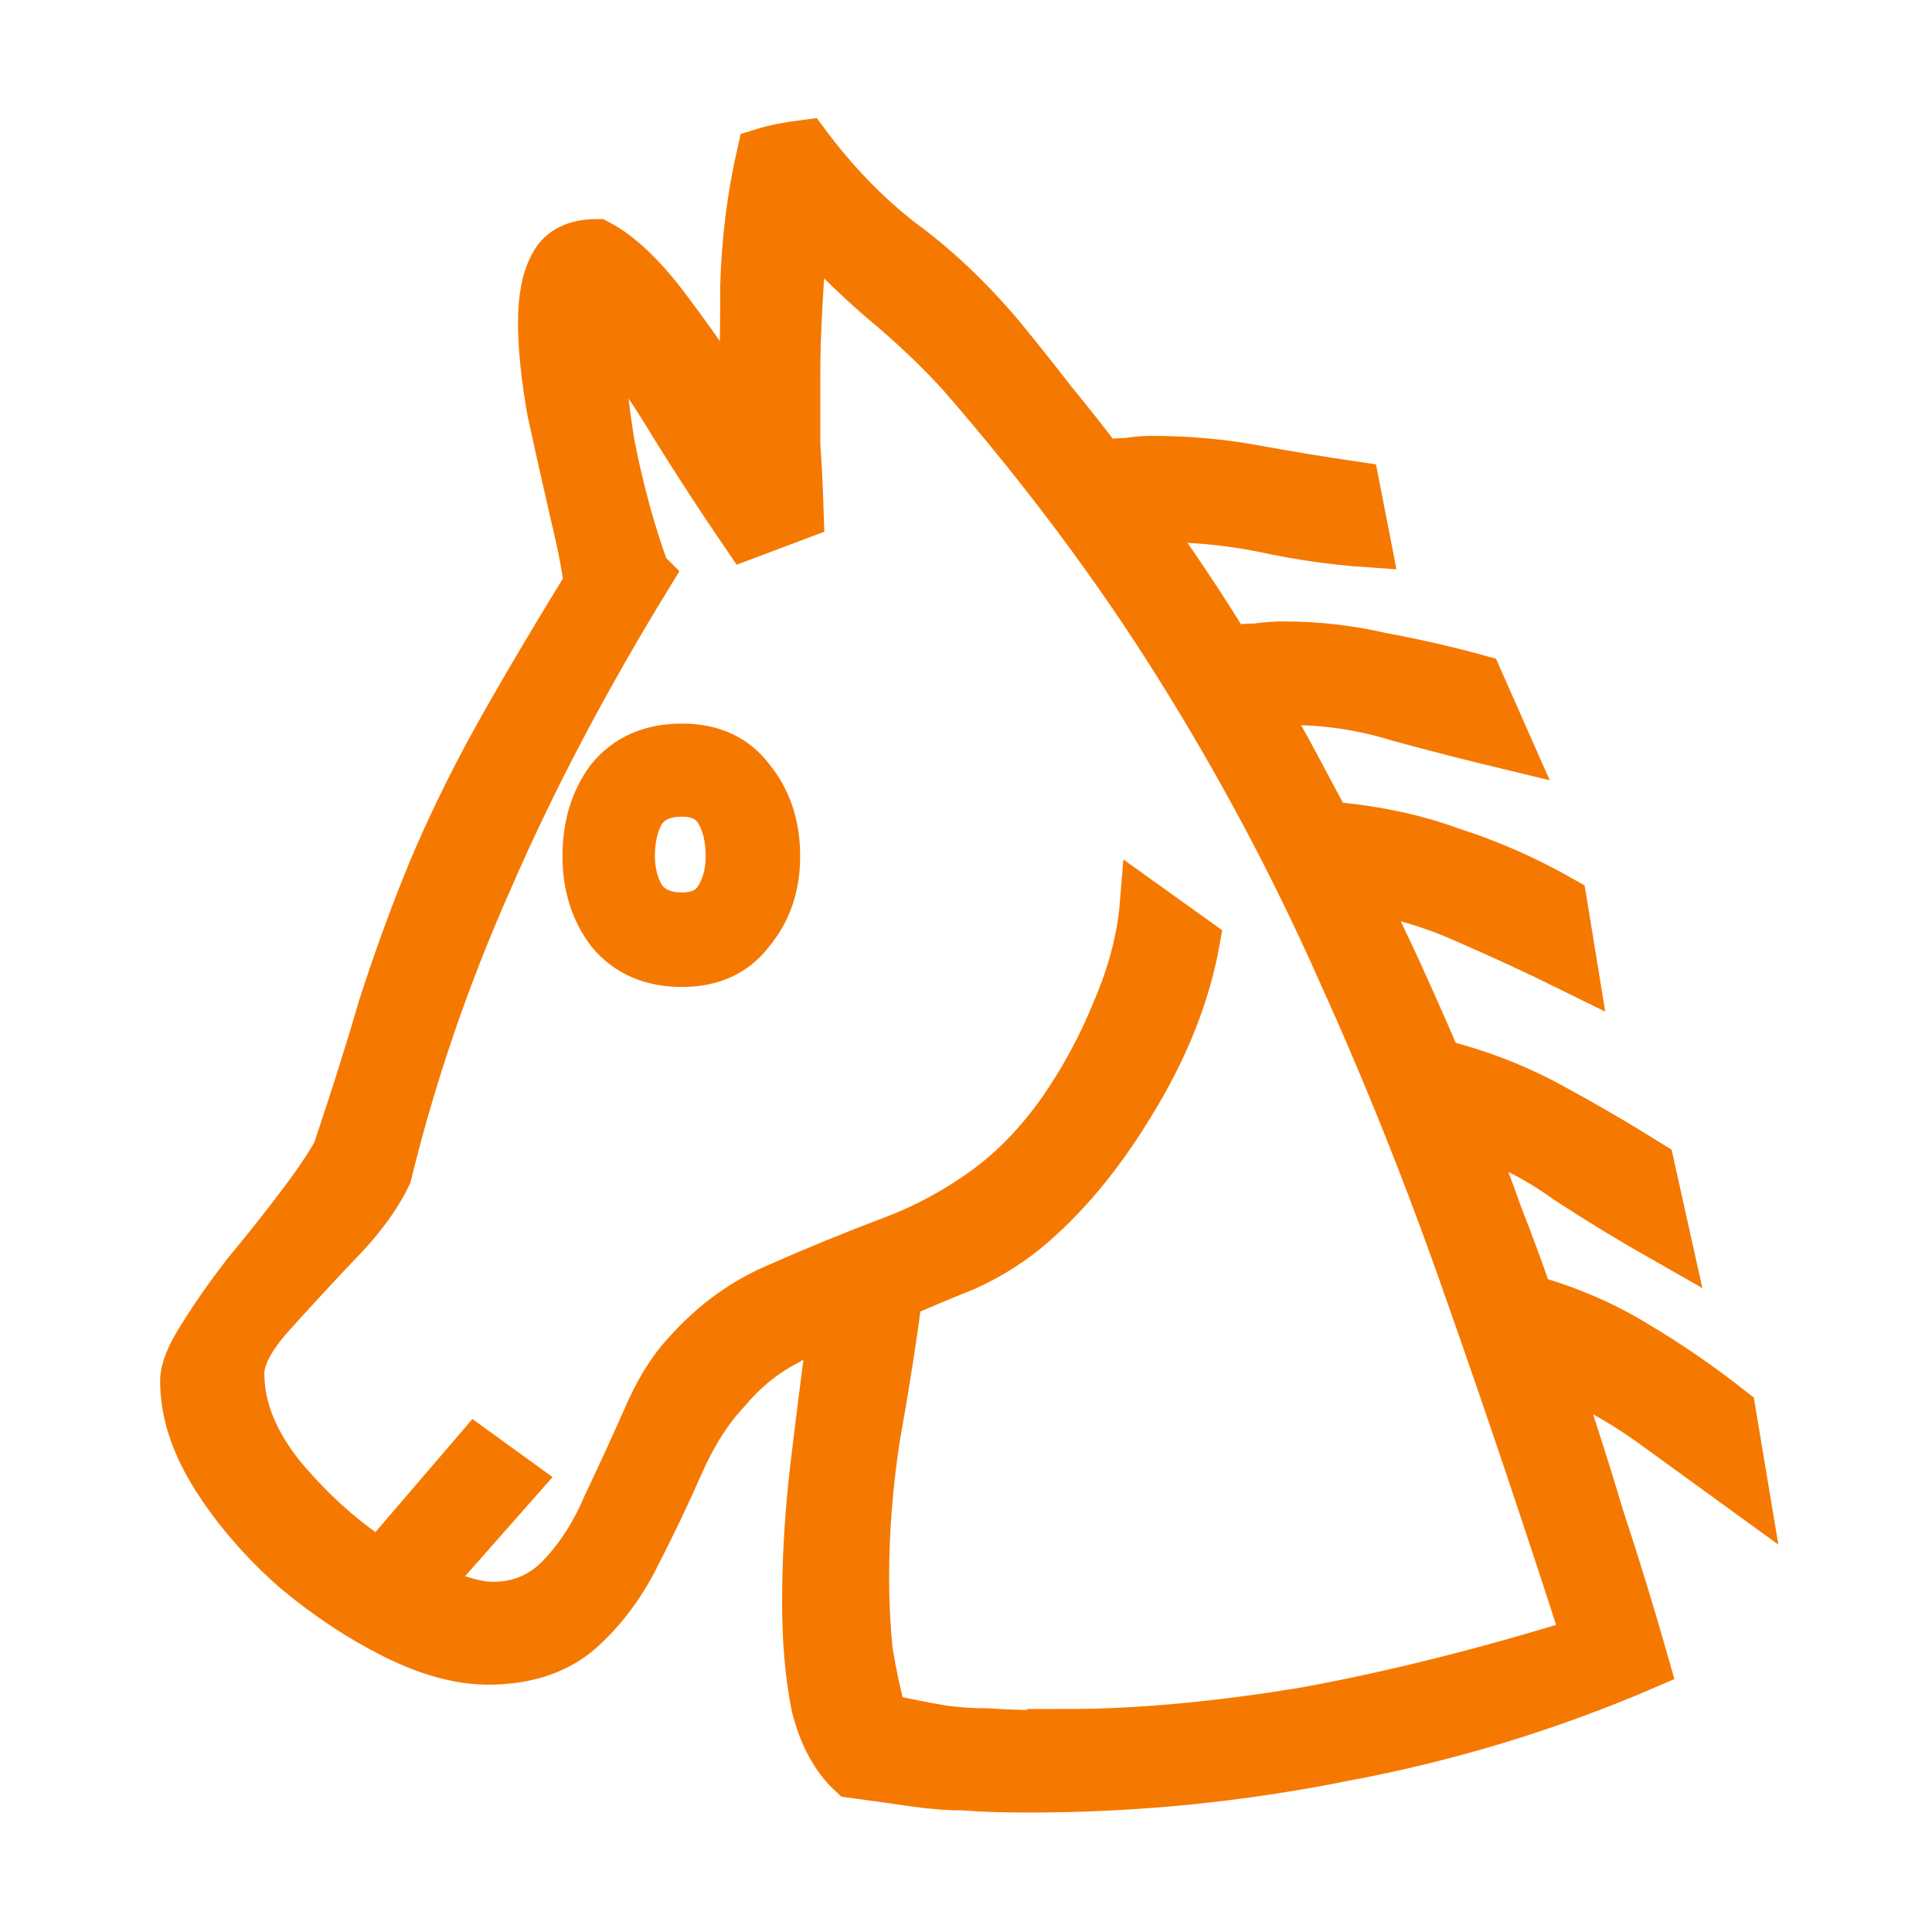
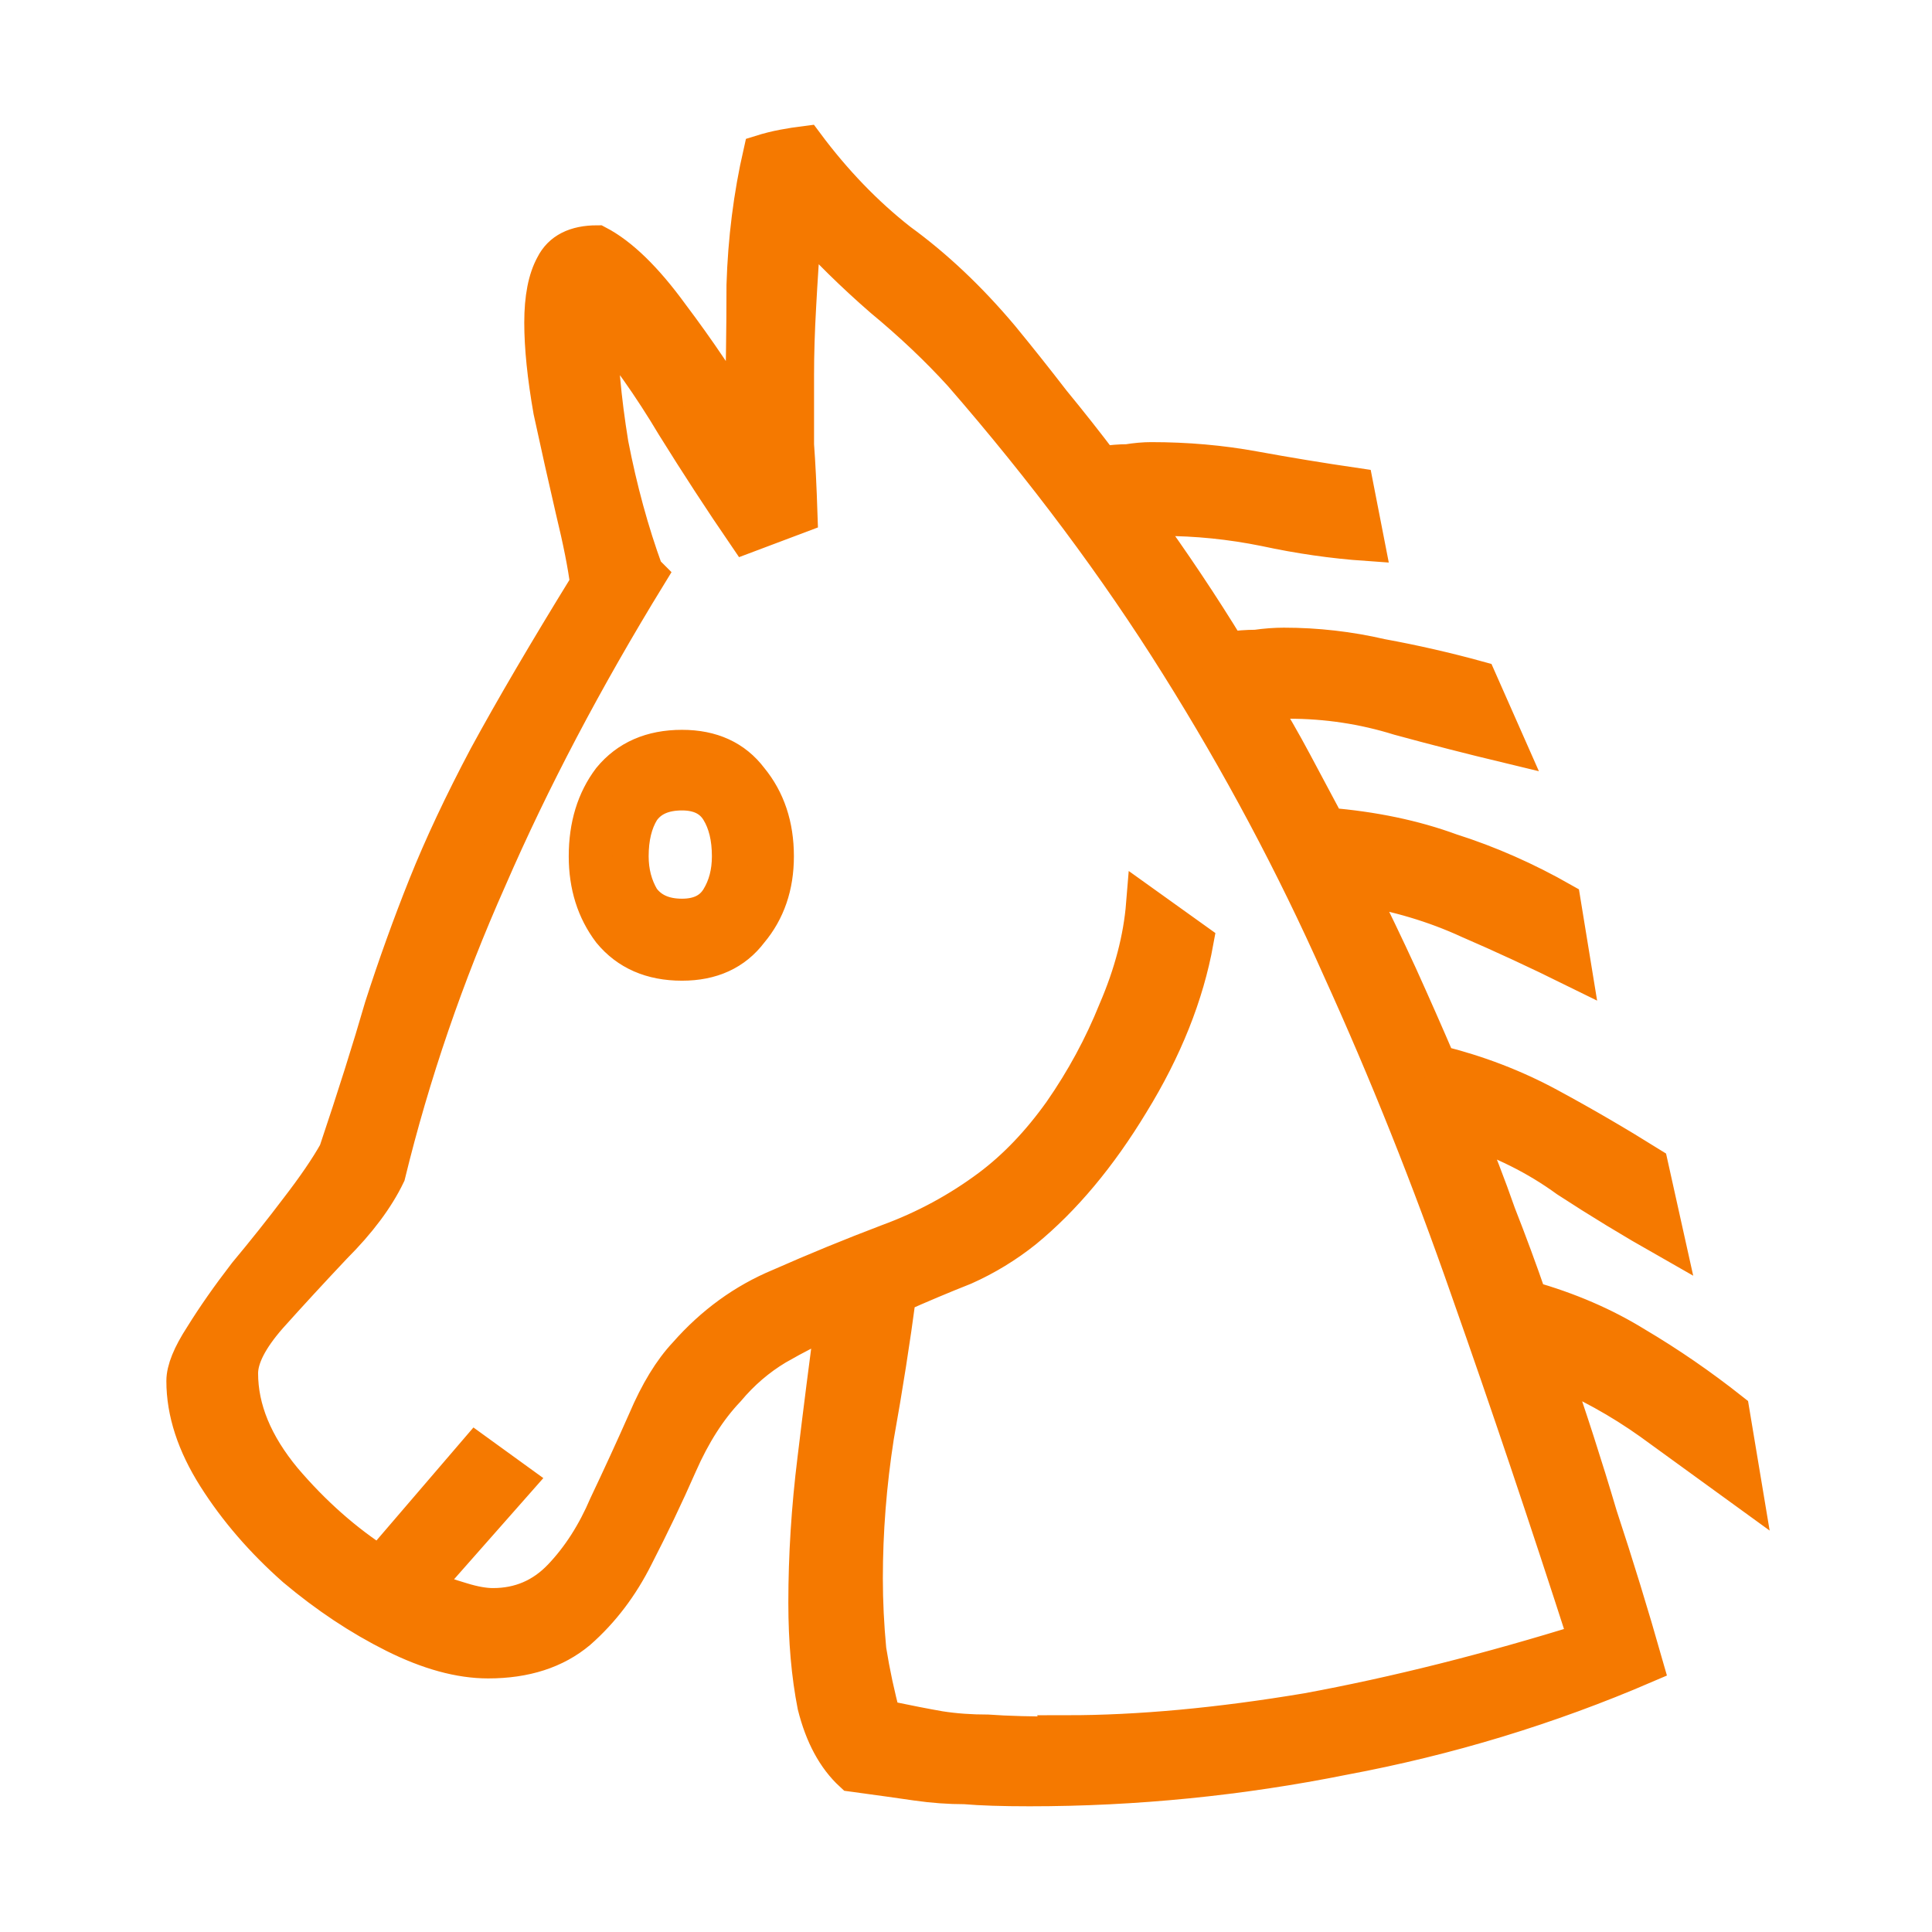
<svg xmlns="http://www.w3.org/2000/svg" width="16" height="16" viewBox="0 0 4.233 4.233" version="1.1" id="svg5">
  <defs id="defs2" />
  <g id="layer1">
-     <g aria-label="𔑮" id="text1434" style="font-size:2.646px;line-height:1.25;font-family:'MS Gothic';-inkscape-font-specification:'MS Gothic';text-align:center;letter-spacing:0px;word-spacing:0px;text-anchor:middle;fill:#f57900;stroke:#f57900;stroke-width:0.07;stroke-miterlimit:4;stroke-dasharray:none;stroke-opacity:1" transform="matrix(1.522607,0,0,1.522607,0.00365806,-0.4854022)">
-       <path d="m 1.479,2.892 q -0.058,0 -0.093,-0.003 -0.034,0 -0.069,-0.005 -0.034,-0.005 -0.093,-0.013 -0.037,-0.034 -0.053,-0.098 -0.013,-0.066 -0.013,-0.148 0,-0.101 0.013,-0.206 0.013,-0.108 0.026,-0.204 -0.042,0.019 -0.082,0.042 -0.04,0.024 -0.071,0.061 -0.04,0.042 -0.069,0.108 -0.029,0.066 -0.063,0.132 -0.032,0.064 -0.082,0.108 -0.05,0.042 -0.13,0.042 -0.061,0 -0.135,-0.037 -0.074,-0.037 -0.143,-0.095 -0.069,-0.061 -0.114,-0.132 -0.045,-0.071 -0.045,-0.138 0,-0.024 0.026,-0.064 0.026,-0.042 0.063,-0.09 0.04,-0.048 0.074,-0.093 0.037,-0.048 0.056,-0.082 0.04,-0.119 0.066,-0.209 0.029,-0.09 0.063,-0.175 0.034,-0.085 0.087,-0.185 0.056,-0.103 0.146,-0.249 -0.005,-0.04 -0.021,-0.106 -0.016,-0.069 -0.032,-0.143 -0.013,-0.074 -0.013,-0.127 0,-0.053 0.016,-0.082 0.016,-0.032 0.063,-0.032 0.05,0.026 0.106,0.103 0.058,0.077 0.103,0.153 0.003,-0.098 0.003,-0.196 0.003,-0.098 0.024,-0.19 0.016,-0.005 0.032,-0.008 0.016,-0.003 0.032,-0.005 0.061,0.082 0.135,0.14 0.077,0.056 0.146,0.138 0.037,0.045 0.074,0.093 0.037,0.045 0.071,0.09 0.021,-0.003 0.037,-0.003 0.019,-0.003 0.034,-0.003 0.077,0 0.148,0.013 0.071,0.013 0.146,0.024 l 0.016,0.082 Q 1.892,1.095 1.818,1.079 1.744,1.064 1.67,1.064 h -0.032 q 0.069,0.095 0.127,0.19 0.021,-0.003 0.04,-0.003 0.021,-0.003 0.04,-0.003 0.071,0 0.14,0.016 0.071,0.013 0.14,0.032 l 0.042,0.095 q -0.079,-0.019 -0.156,-0.04 -0.077,-0.024 -0.159,-0.024 -0.011,0 -0.021,0 -0.011,0 -0.021,0.003 0.026,0.042 0.05,0.087 0.024,0.045 0.048,0.09 0.098,0.008 0.177,0.037 0.082,0.026 0.161,0.071 l 0.016,0.098 Q 2.185,1.675 2.111,1.643 2.037,1.609 1.95,1.595 q 0.032,0.064 0.061,0.127 0.029,0.064 0.056,0.127 0.085,0.021 0.159,0.061 0.074,0.04 0.146,0.085 l 0.024,0.108 q -0.074,-0.042 -0.143,-0.087 -0.066,-0.048 -0.148,-0.074 0.026,0.061 0.048,0.124 0.024,0.061 0.045,0.122 0.085,0.024 0.153,0.066 0.071,0.042 0.138,0.095 l 0.019,0.114 Q 2.439,2.413 2.373,2.365 2.307,2.318 2.23,2.286 2.267,2.392 2.299,2.5 2.334,2.606 2.365,2.715 2.156,2.805 1.931,2.847 1.707,2.892 1.479,2.892 Z m 0.053,-0.079 q 0.156,0 0.347,-0.032 Q 2.069,2.746 2.281,2.68 2.196,2.416 2.111,2.175 2.027,1.934 1.926,1.712 1.826,1.487 1.693,1.275 1.561,1.064 1.381,0.857 1.331,0.802 1.267,0.749 1.206,0.696 1.154,0.638 q -0.005,0.066 -0.008,0.122 -0.003,0.053 -0.003,0.098 0,0.058 0,0.101 0.003,0.04 0.005,0.101 l -0.077,0.029 Q 1.019,1.013 0.968,0.931 0.918,0.847 0.86,0.778 q 0,0.082 0.016,0.18 0.019,0.098 0.05,0.183 l 0.005,0.005 q -0.138,0.225 -0.23,0.437 -0.093,0.209 -0.146,0.426 -0.024,0.05 -0.077,0.103 -0.05,0.053 -0.093,0.101 -0.042,0.048 -0.042,0.082 0,0.077 0.063,0.153 0.063,0.074 0.138,0.122 L 0.683,2.408 0.741,2.45 0.606,2.603 q 0.029,0.011 0.056,0.019 0.026,0.008 0.045,0.008 0.058,0 0.098,-0.042 0.04,-0.042 0.066,-0.103 0.029,-0.061 0.056,-0.122 0.026,-0.061 0.058,-0.095 0.058,-0.066 0.135,-0.098 0.077,-0.034 0.156,-0.064 0.079,-0.029 0.146,-0.079 0.056,-0.042 0.103,-0.108 0.048,-0.069 0.079,-0.146 0.034,-0.079 0.04,-0.153 l 0.074,0.053 q -0.021,0.116 -0.093,0.233 -0.069,0.114 -0.153,0.183 -0.04,0.032 -0.087,0.053 -0.048,0.019 -0.095,0.04 -0.013,0.098 -0.032,0.204 -0.016,0.103 -0.016,0.204 0,0.05 0.005,0.103 0.008,0.05 0.021,0.098 0.053,0.011 0.082,0.016 0.032,0.005 0.069,0.005 0.04,0.003 0.114,0.003 z M 0.979,1.704 q -0.066,0 -0.103,-0.045 -0.034,-0.045 -0.034,-0.108 0,-0.066 0.034,-0.111 0.037,-0.045 0.103,-0.045 0.064,0 0.098,0.045 0.037,0.045 0.037,0.111 0,0.064 -0.037,0.108 -0.034,0.045 -0.098,0.045 z m 0,-0.066 q 0.037,0 0.053,-0.026 0.016,-0.026 0.016,-0.061 0,-0.04 -0.016,-0.066 -0.016,-0.026 -0.053,-0.026 -0.04,0 -0.058,0.026 -0.016,0.026 -0.016,0.066 0,0.034 0.016,0.061 0.019,0.026 0.058,0.026 z" id="path3192" style="fill:#f57900;stroke:#f57900;stroke-width:0.07;stroke-miterlimit:4;stroke-dasharray:none;stroke-opacity:1" />
+     <g aria-label="𔑮" id="text1434" style="font-size:2.646px;line-height:1.25;font-family:'MS Gothic';-inkscape-font-specification:'MS Gothic';text-align:center;letter-spacing:0px;word-spacing:0px;text-anchor:middle;fill:#f57900;stroke:#f57900;stroke-width:0.052;stroke-miterlimit:4;stroke-dasharray:none;stroke-opacity:1" transform="matrix(1.522607,0,0,1.522607,0.00365806,-0.4854022)">
+       <path d="m 1.479,2.892 q -0.058,0 -0.093,-0.003 -0.034,0 -0.069,-0.005 -0.034,-0.005 -0.093,-0.013 -0.037,-0.034 -0.053,-0.098 -0.013,-0.066 -0.013,-0.148 0,-0.101 0.013,-0.206 0.013,-0.108 0.026,-0.204 -0.042,0.019 -0.082,0.042 -0.04,0.024 -0.071,0.061 -0.04,0.042 -0.069,0.108 -0.029,0.066 -0.063,0.132 -0.032,0.064 -0.082,0.108 -0.05,0.042 -0.13,0.042 -0.061,0 -0.135,-0.037 -0.074,-0.037 -0.143,-0.095 -0.069,-0.061 -0.114,-0.132 -0.045,-0.071 -0.045,-0.138 0,-0.024 0.026,-0.064 0.026,-0.042 0.063,-0.09 0.04,-0.048 0.074,-0.093 0.037,-0.048 0.056,-0.082 0.04,-0.119 0.066,-0.209 0.029,-0.09 0.063,-0.175 0.034,-0.085 0.087,-0.185 0.056,-0.103 0.146,-0.249 -0.005,-0.04 -0.021,-0.106 -0.016,-0.069 -0.032,-0.143 -0.013,-0.074 -0.013,-0.127 0,-0.053 0.016,-0.082 0.016,-0.032 0.063,-0.032 0.05,0.026 0.106,0.103 0.058,0.077 0.103,0.153 0.003,-0.098 0.003,-0.196 0.003,-0.098 0.024,-0.19 0.016,-0.005 0.032,-0.008 0.016,-0.003 0.032,-0.005 0.061,0.082 0.135,0.14 0.077,0.056 0.146,0.138 0.037,0.045 0.074,0.093 0.037,0.045 0.071,0.09 0.021,-0.003 0.037,-0.003 0.019,-0.003 0.034,-0.003 0.077,0 0.148,0.013 0.071,0.013 0.146,0.024 l 0.016,0.082 Q 1.892,1.095 1.818,1.079 1.744,1.064 1.67,1.064 h -0.032 q 0.069,0.095 0.127,0.19 0.021,-0.003 0.04,-0.003 0.021,-0.003 0.04,-0.003 0.071,0 0.14,0.016 0.071,0.013 0.14,0.032 l 0.042,0.095 q -0.079,-0.019 -0.156,-0.04 -0.077,-0.024 -0.159,-0.024 -0.011,0 -0.021,0 -0.011,0 -0.021,0.003 0.026,0.042 0.05,0.087 0.024,0.045 0.048,0.09 0.098,0.008 0.177,0.037 0.082,0.026 0.161,0.071 l 0.016,0.098 Q 2.185,1.675 2.111,1.643 2.037,1.609 1.95,1.595 q 0.032,0.064 0.061,0.127 0.029,0.064 0.056,0.127 0.085,0.021 0.159,0.061 0.074,0.04 0.146,0.085 l 0.024,0.108 q -0.074,-0.042 -0.143,-0.087 -0.066,-0.048 -0.148,-0.074 0.026,0.061 0.048,0.124 0.024,0.061 0.045,0.122 0.085,0.024 0.153,0.066 0.071,0.042 0.138,0.095 l 0.019,0.114 Q 2.439,2.413 2.373,2.365 2.307,2.318 2.23,2.286 2.267,2.392 2.299,2.5 2.334,2.606 2.365,2.715 2.156,2.805 1.931,2.847 1.707,2.892 1.479,2.892 Z m 0.053,-0.079 q 0.156,0 0.347,-0.032 Q 2.069,2.746 2.281,2.68 2.196,2.416 2.111,2.175 2.027,1.934 1.926,1.712 1.826,1.487 1.693,1.275 1.561,1.064 1.381,0.857 1.331,0.802 1.267,0.749 1.206,0.696 1.154,0.638 q -0.005,0.066 -0.008,0.122 -0.003,0.053 -0.003,0.098 0,0.058 0,0.101 0.003,0.04 0.005,0.101 l -0.077,0.029 Q 1.019,1.013 0.968,0.931 0.918,0.847 0.86,0.778 q 0,0.082 0.016,0.18 0.019,0.098 0.05,0.183 l 0.005,0.005 q -0.138,0.225 -0.23,0.437 -0.093,0.209 -0.146,0.426 -0.024,0.05 -0.077,0.103 -0.05,0.053 -0.093,0.101 -0.042,0.048 -0.042,0.082 0,0.077 0.063,0.153 0.063,0.074 0.138,0.122 L 0.683,2.408 0.741,2.45 0.606,2.603 q 0.029,0.011 0.056,0.019 0.026,0.008 0.045,0.008 0.058,0 0.098,-0.042 0.04,-0.042 0.066,-0.103 0.029,-0.061 0.056,-0.122 0.026,-0.061 0.058,-0.095 0.058,-0.066 0.135,-0.098 0.077,-0.034 0.156,-0.064 0.079,-0.029 0.146,-0.079 0.056,-0.042 0.103,-0.108 0.048,-0.069 0.079,-0.146 0.034,-0.079 0.04,-0.153 l 0.074,0.053 q -0.021,0.116 -0.093,0.233 -0.069,0.114 -0.153,0.183 -0.04,0.032 -0.087,0.053 -0.048,0.019 -0.095,0.04 -0.013,0.098 -0.032,0.204 -0.016,0.103 -0.016,0.204 0,0.05 0.005,0.103 0.008,0.05 0.021,0.098 0.053,0.011 0.082,0.016 0.032,0.005 0.069,0.005 0.04,0.003 0.114,0.003 z M 0.979,1.704 q -0.066,0 -0.103,-0.045 -0.034,-0.045 -0.034,-0.108 0,-0.066 0.034,-0.111 0.037,-0.045 0.103,-0.045 0.064,0 0.098,0.045 0.037,0.045 0.037,0.111 0,0.064 -0.037,0.108 -0.034,0.045 -0.098,0.045 z m 0,-0.066 q 0.037,0 0.053,-0.026 0.016,-0.026 0.016,-0.061 0,-0.04 -0.016,-0.066 -0.016,-0.026 -0.053,-0.026 -0.04,0 -0.058,0.026 -0.016,0.026 -0.016,0.066 0,0.034 0.016,0.061 0.019,0.026 0.058,0.026 z" id="path3192" style="fill:#f57900;stroke:#f57900;stroke-width:0.052;stroke-miterlimit:4;stroke-dasharray:none;stroke-opacity:1" />
    </g>
  </g>
</svg>
